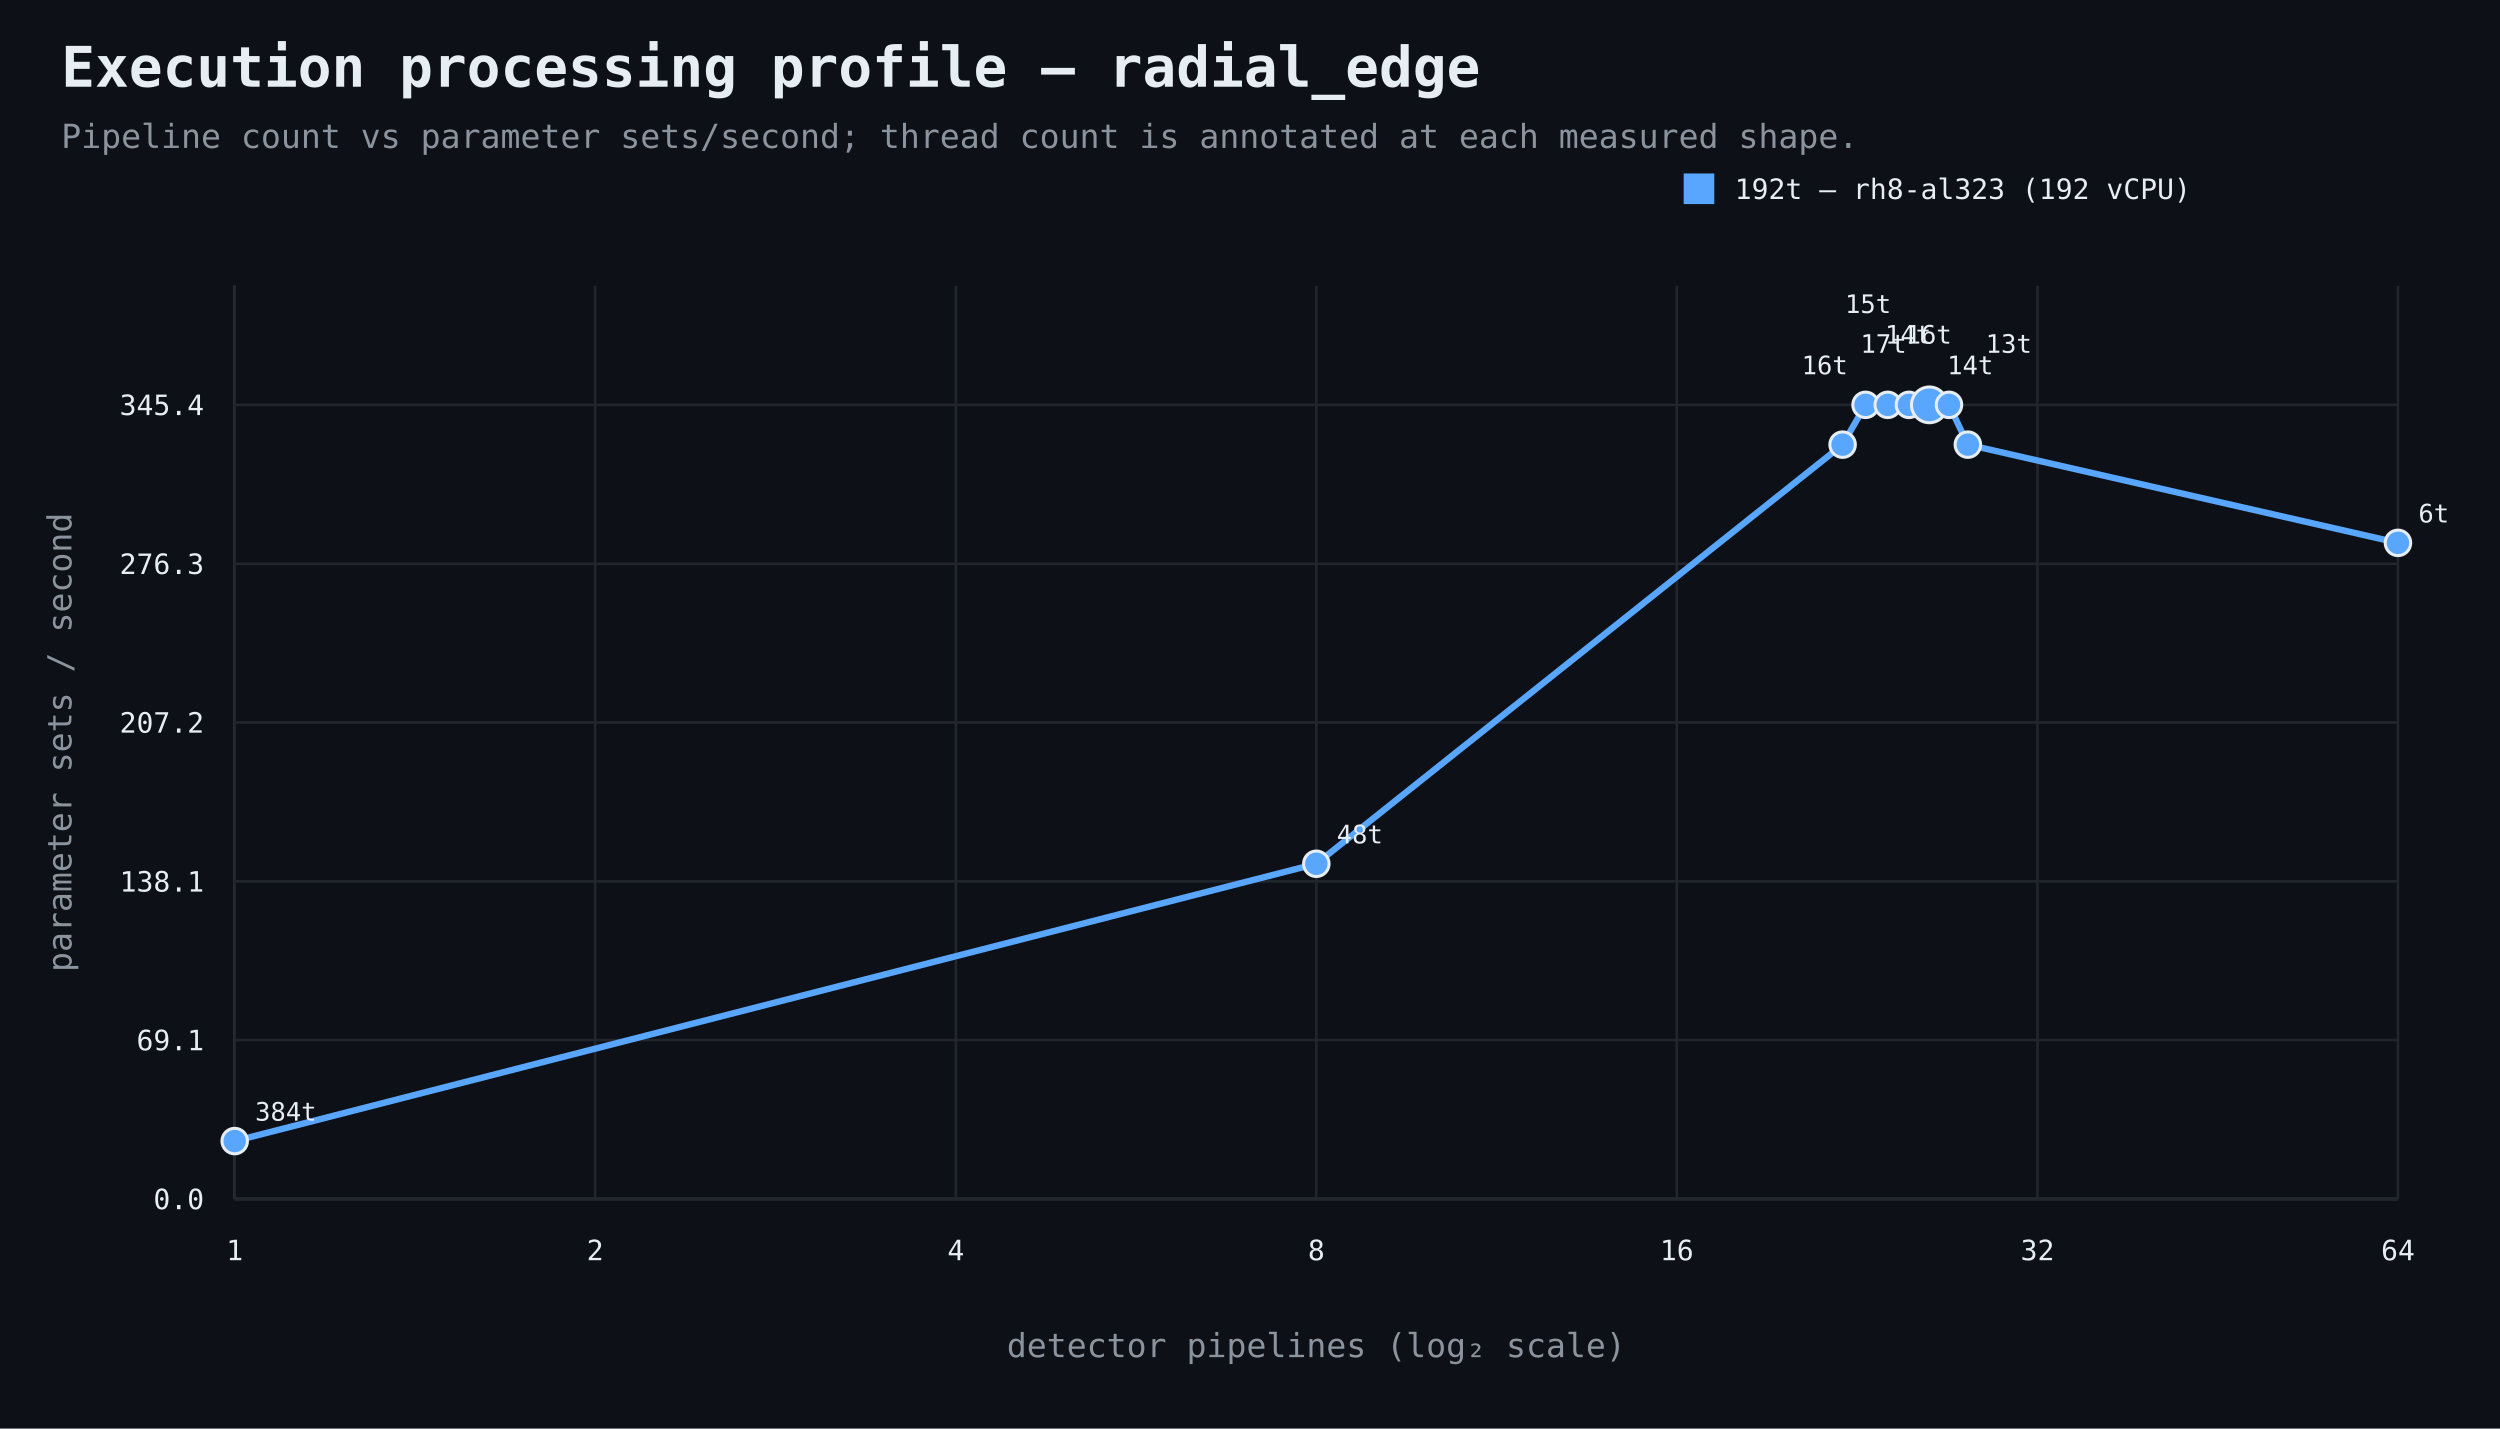
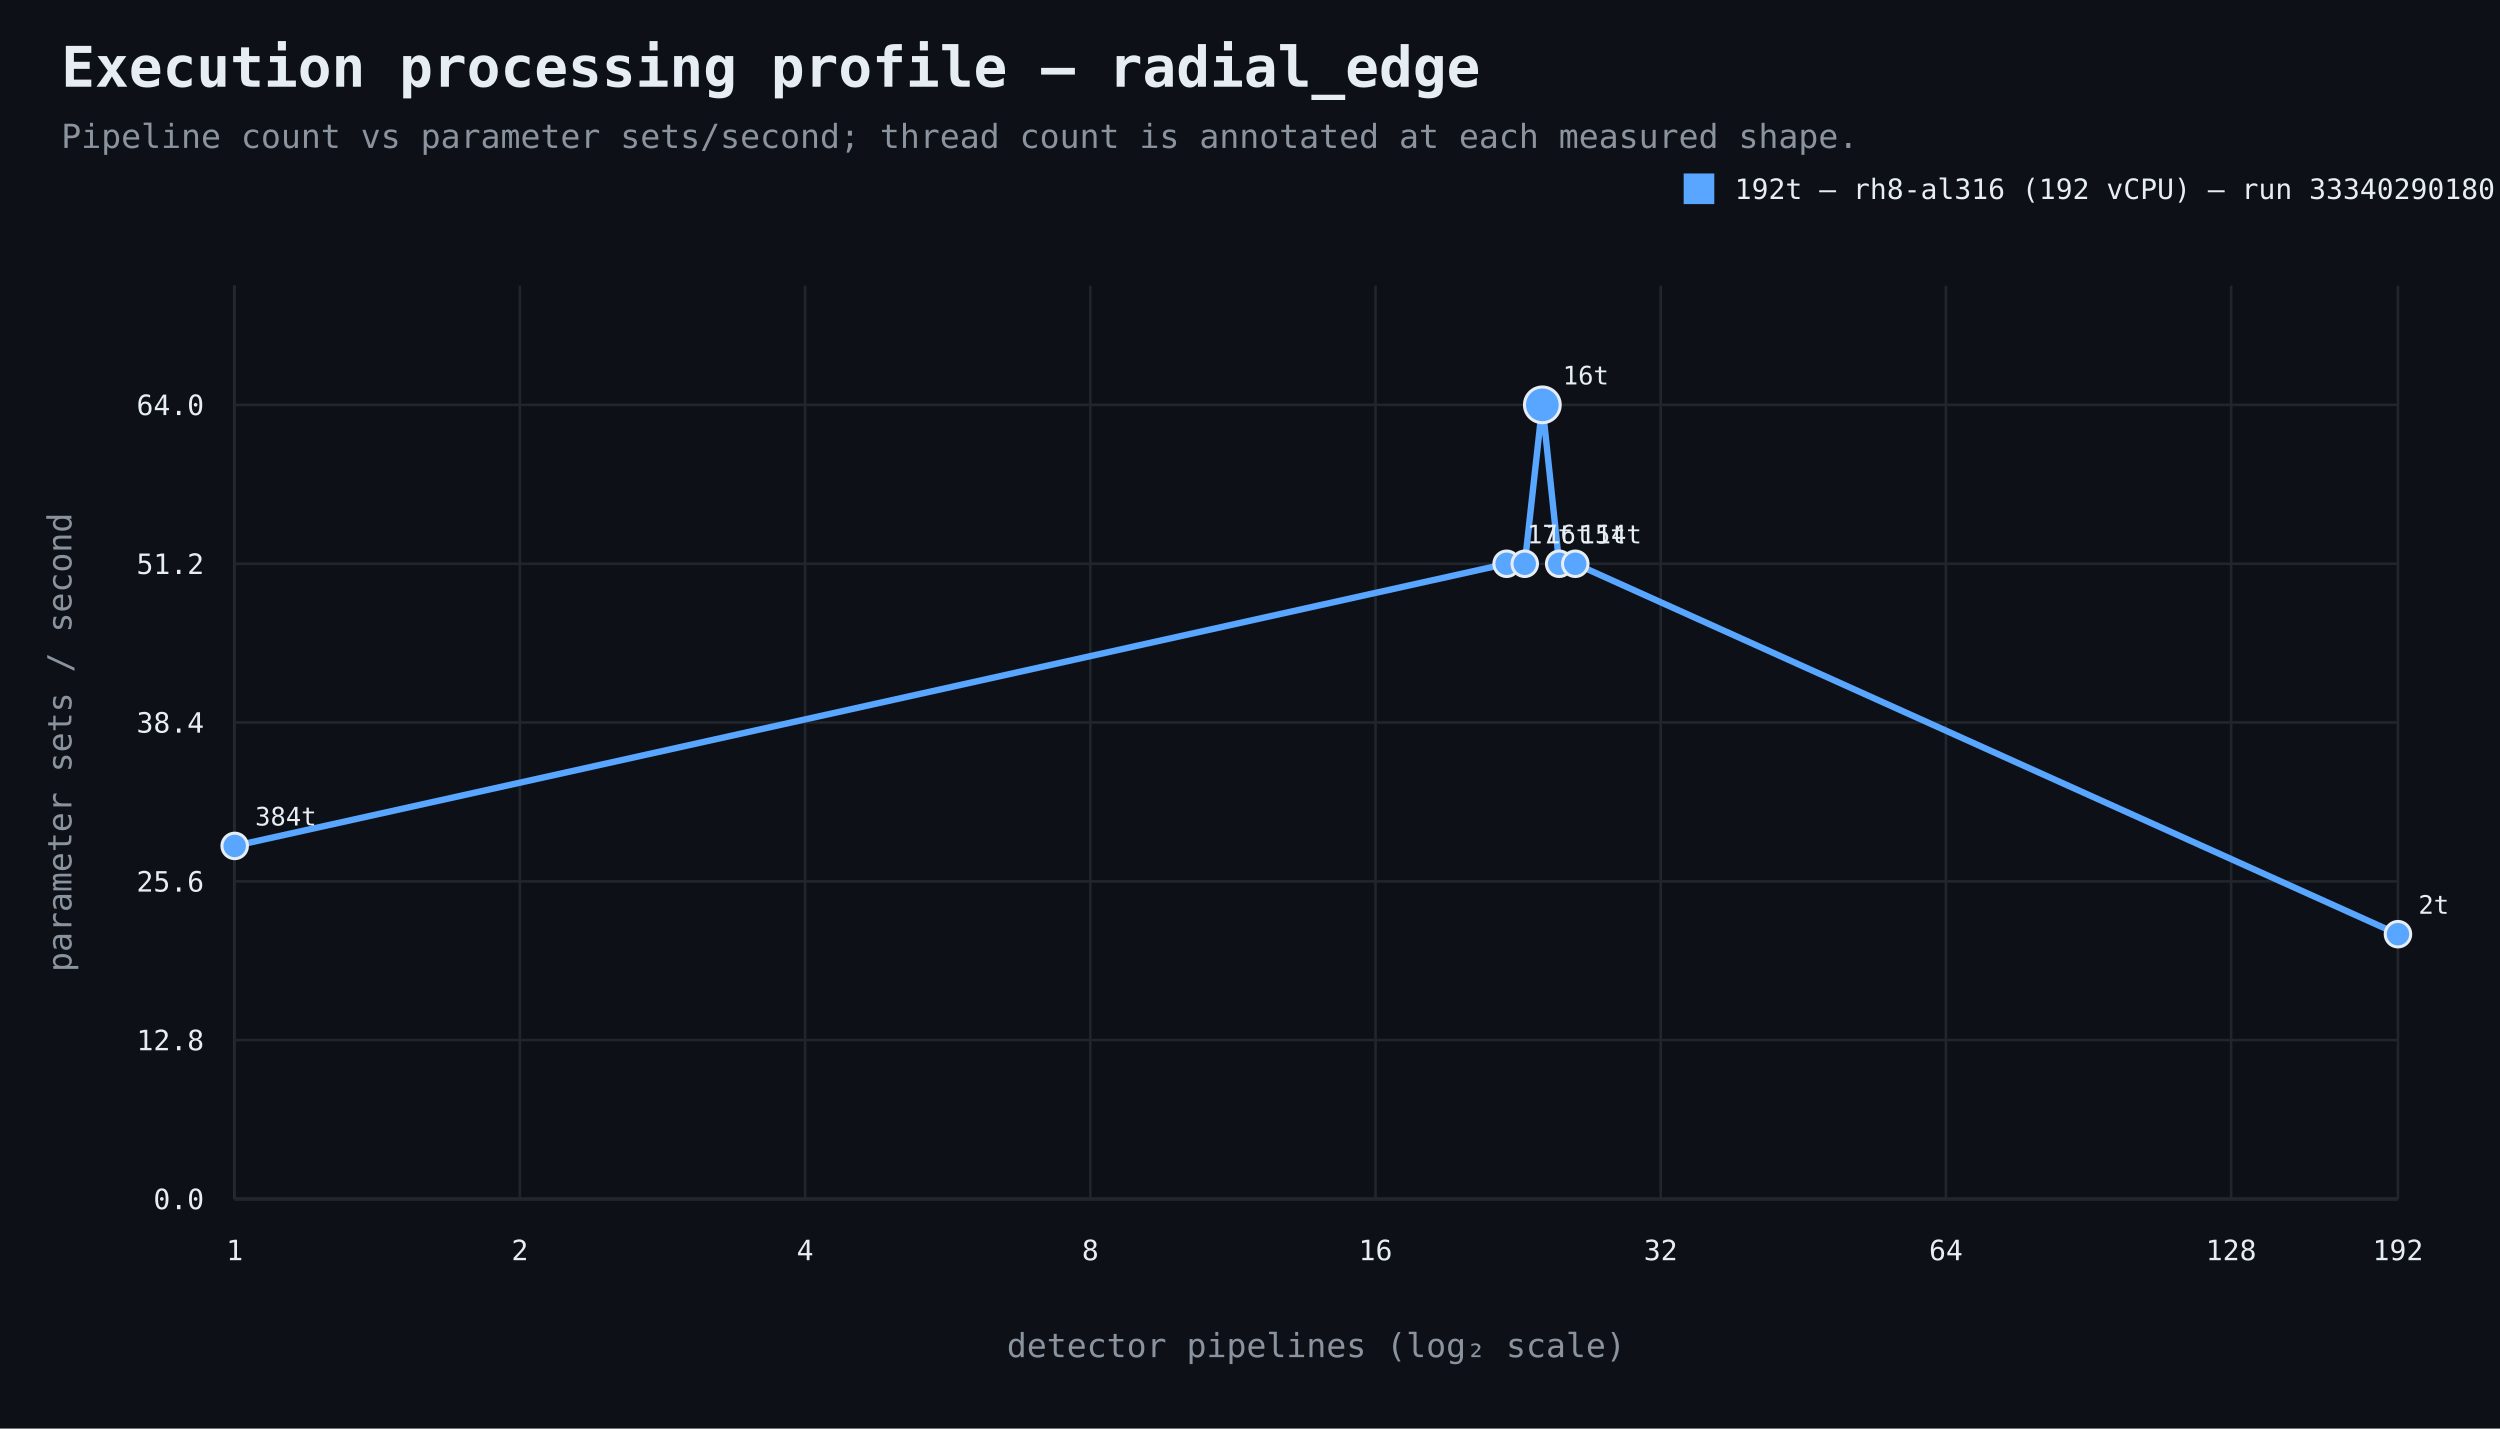
<svg xmlns="http://www.w3.org/2000/svg" width="980" height="560" viewBox="0 0 980 560">
  <rect width="100%" height="100%" fill="#0d1117" />
  <style>text{font-family:ui-monospace,SFMono-Regular,Consolas,monospace;fill:#e6edf3}.muted{fill:#8b949e}.axis{stroke:#484f58;stroke-width:1}.grid{stroke:#21262d;stroke-width:1}.point{stroke:#e6edf3;stroke-width:1.2}</style>
  <text x="24" y="34" font-size="22" font-weight="700">Execution processing profile — radial_edge</text>
  <text x="24" y="58" font-size="13" class="muted">Pipeline count vs parameter sets/second; thread count is annotated at each measured shape.</text>
  <line x1="92" y1="470" x2="940" y2="470" class="axis" />
  <line x1="92" y1="112" x2="92" y2="470" class="axis" />
  <line x1="92" y1="470.0" x2="940" y2="470.0" class="grid" />
  <text x="80" y="474.0" text-anchor="end" font-size="11">0.0</text>
  <line x1="92" y1="407.7" x2="940" y2="407.7" class="grid" />
-   <text x="80" y="411.7" text-anchor="end" font-size="11">69.1</text>
+   <text x="80" y="411.7" text-anchor="end" font-size="11">12.8</text>
  <line x1="92" y1="345.5" x2="940" y2="345.5" class="grid" />
-   <text x="80" y="349.5" text-anchor="end" font-size="11">138.1</text>
+   <text x="80" y="349.5" text-anchor="end" font-size="11">25.6</text>
  <line x1="92" y1="283.2" x2="940" y2="283.2" class="grid" />
-   <text x="80" y="287.2" text-anchor="end" font-size="11">207.2</text>
+   <text x="80" y="287.2" text-anchor="end" font-size="11">38.4</text>
  <line x1="92" y1="221.0" x2="940" y2="221.0" class="grid" />
-   <text x="80" y="225.0" text-anchor="end" font-size="11">276.3</text>
+   <text x="80" y="225.0" text-anchor="end" font-size="11">51.2</text>
  <line x1="92" y1="158.7" x2="940" y2="158.7" class="grid" />
-   <text x="80" y="162.7" text-anchor="end" font-size="11">345.4</text>
+   <text x="80" y="162.7" text-anchor="end" font-size="11">64.0</text>
  <line x1="92.0" y1="112" x2="92.0" y2="470" class="grid" />
  <text x="92.0" y="494" text-anchor="middle" font-size="11">1</text>
-   <line x1="233.3" y1="112" x2="233.3" y2="470" class="grid" />
-   <text x="233.3" y="494" text-anchor="middle" font-size="11">2</text>
-   <line x1="374.7" y1="112" x2="374.7" y2="470" class="grid" />
-   <text x="374.7" y="494" text-anchor="middle" font-size="11">4</text>
-   <line x1="516.0" y1="112" x2="516.0" y2="470" class="grid" />
-   <text x="516.0" y="494" text-anchor="middle" font-size="11">8</text>
-   <line x1="657.3" y1="112" x2="657.3" y2="470" class="grid" />
-   <text x="657.3" y="494" text-anchor="middle" font-size="11">16</text>
-   <line x1="798.7" y1="112" x2="798.7" y2="470" class="grid" />
-   <text x="798.7" y="494" text-anchor="middle" font-size="11">32</text>
+   <line x1="203.8" y1="112" x2="203.8" y2="470" class="grid" />
+   <text x="203.8" y="494" text-anchor="middle" font-size="11">2</text>
+   <line x1="315.6" y1="112" x2="315.6" y2="470" class="grid" />
+   <text x="315.6" y="494" text-anchor="middle" font-size="11">4</text>
+   <line x1="427.4" y1="112" x2="427.4" y2="470" class="grid" />
+   <text x="427.4" y="494" text-anchor="middle" font-size="11">8</text>
+   <line x1="539.2" y1="112" x2="539.2" y2="470" class="grid" />
+   <text x="539.2" y="494" text-anchor="middle" font-size="11">16</text>
+   <line x1="651.0" y1="112" x2="651.0" y2="470" class="grid" />
+   <text x="651.0" y="494" text-anchor="middle" font-size="11">32</text>
+   <line x1="762.8" y1="112" x2="762.8" y2="470" class="grid" />
+   <text x="762.8" y="494" text-anchor="middle" font-size="11">64</text>
+   <line x1="874.6" y1="112" x2="874.6" y2="470" class="grid" />
+   <text x="874.6" y="494" text-anchor="middle" font-size="11">128</text>
  <line x1="940.0" y1="112" x2="940.0" y2="470" class="grid" />
-   <text x="940.0" y="494" text-anchor="middle" font-size="11">64</text>
+   <text x="940.0" y="494" text-anchor="middle" font-size="11">192</text>
  <text x="516.0" y="532" text-anchor="middle" font-size="13" class="muted">detector pipelines (log₂ scale)</text>
  <text x="28" y="291.0" text-anchor="middle" font-size="13" class="muted" transform="rotate(-90 28 291.0)">parameter sets / second</text>
-   <path d="M 92.0 447.3 L 516.0 338.6 L 722.3 174.3 L 731.3 158.7 L 740.0 158.7 L 748.3 158.7 L 756.3 158.7 L 764.0 158.7 L 771.4 174.3 L 940.0 212.8" fill="none" stroke="#58a6ff" stroke-width="2.5" />
-   <circle cx="92.0" cy="447.3" r="5" fill="#58a6ff" class="point" />
-   <text x="100.0" y="439.3" text-anchor="start" font-size="10">384t</text>
-   <circle cx="516.0" cy="338.6" r="5" fill="#58a6ff" class="point" />
-   <text x="524.0" y="330.6" text-anchor="start" font-size="10">48t</text>
-   <circle cx="722.3" cy="174.3" r="5" fill="#58a6ff" class="point" />
-   <text x="729.3" y="138.3" text-anchor="start" font-size="10">17t</text>
-   <circle cx="731.3" cy="158.7" r="5" fill="#58a6ff" class="point" />
-   <text x="724.3" y="146.7" text-anchor="end" font-size="10">16t</text>
-   <circle cx="740.0" cy="158.7" r="5" fill="#58a6ff" class="point" />
-   <text x="747.0" y="134.7" text-anchor="start" font-size="10">16t</text>
-   <circle cx="748.3" cy="158.7" r="5" fill="#58a6ff" class="point" />
-   <text x="741.3" y="122.7" text-anchor="end" font-size="10">15t</text>
-   <circle cx="756.3" cy="158.7" r="7" fill="#58a6ff" class="point" />
-   <text x="763.3" y="146.7" text-anchor="start" font-size="10">14t</text>
-   <circle cx="764.0" cy="158.7" r="5" fill="#58a6ff" class="point" />
-   <text x="757.0" y="134.7" text-anchor="end" font-size="10">14t</text>
-   <circle cx="771.4" cy="174.3" r="5" fill="#58a6ff" class="point" />
-   <text x="778.4" y="138.3" text-anchor="start" font-size="10">13t</text>
-   <circle cx="940.0" cy="212.8" r="5" fill="#58a6ff" class="point" />
-   <text x="948.0" y="204.8" text-anchor="start" font-size="10">6t</text>
+   <path d="M 92.0 331.6 L 590.6 221.0 L 597.7 221.0 L 604.6 158.7 L 611.2 221.0 L 617.5 221.0 L 940.0 366.2" fill="none" stroke="#58a6ff" stroke-width="2.5" />
+   <circle cx="92.0" cy="331.6" r="5" fill="#58a6ff" class="point" />
+   <text x="100.0" y="323.6" text-anchor="start" font-size="10">384t</text>
+   <circle cx="590.6" cy="221.0" r="5" fill="#58a6ff" class="point" />
+   <text x="598.6" y="213.0" text-anchor="start" font-size="10">17t</text>
+   <circle cx="597.7" cy="221.0" r="5" fill="#58a6ff" class="point" />
+   <text x="605.7" y="213.0" text-anchor="start" font-size="10">16t</text>
+   <circle cx="604.6" cy="158.7" r="7" fill="#58a6ff" class="point" />
+   <text x="612.6" y="150.7" text-anchor="start" font-size="10">16t</text>
+   <circle cx="611.2" cy="221.0" r="5" fill="#58a6ff" class="point" />
+   <text x="619.2" y="213.0" text-anchor="start" font-size="10">15t</text>
+   <circle cx="617.5" cy="221.0" r="5" fill="#58a6ff" class="point" />
+   <text x="625.5" y="213.0" text-anchor="start" font-size="10">14t</text>
+   <circle cx="940.0" cy="366.2" r="5" fill="#58a6ff" class="point" />
+   <text x="948.0" y="358.2" text-anchor="start" font-size="10">2t</text>
  <rect x="660" y="68" width="12" height="12" fill="#58a6ff" />
-   <text x="680" y="78" font-size="11">192t — rh8-al323 (192 vCPU)</text>
+   <text x="680" y="78" font-size="11">192t — rh8-al316 (192 vCPU) — run 33340290180</text>
</svg>
